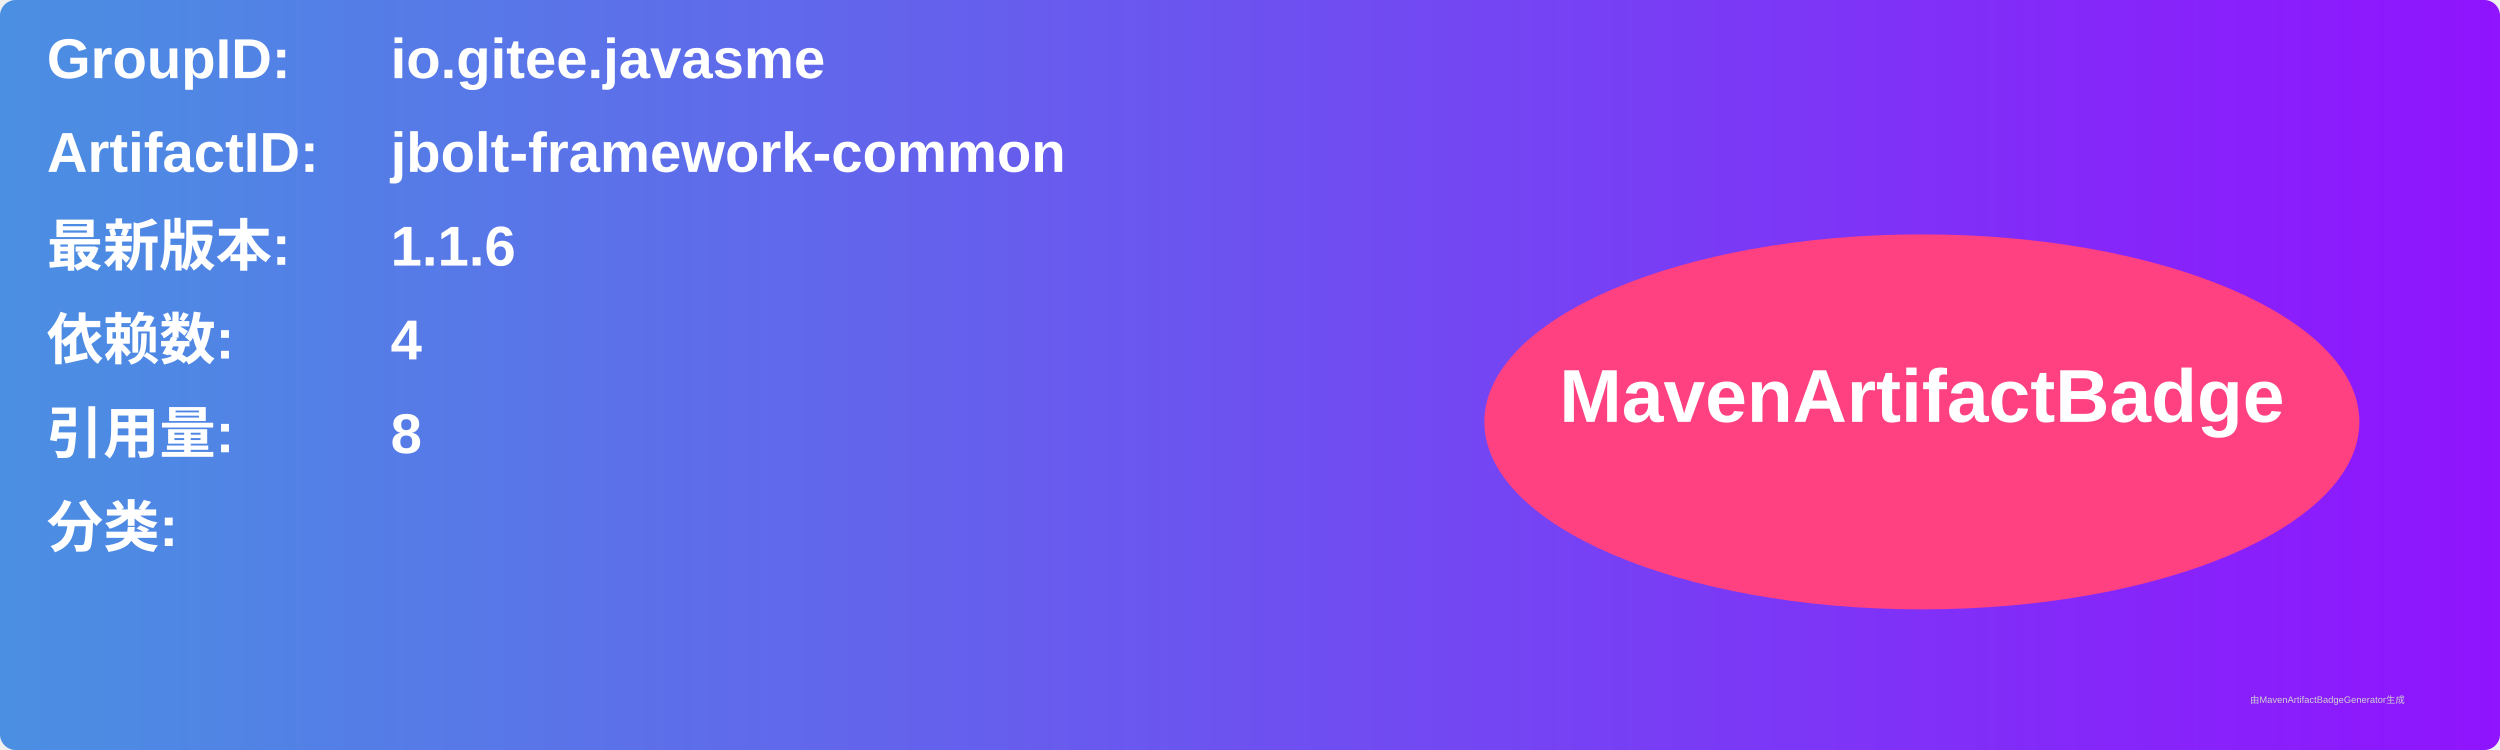
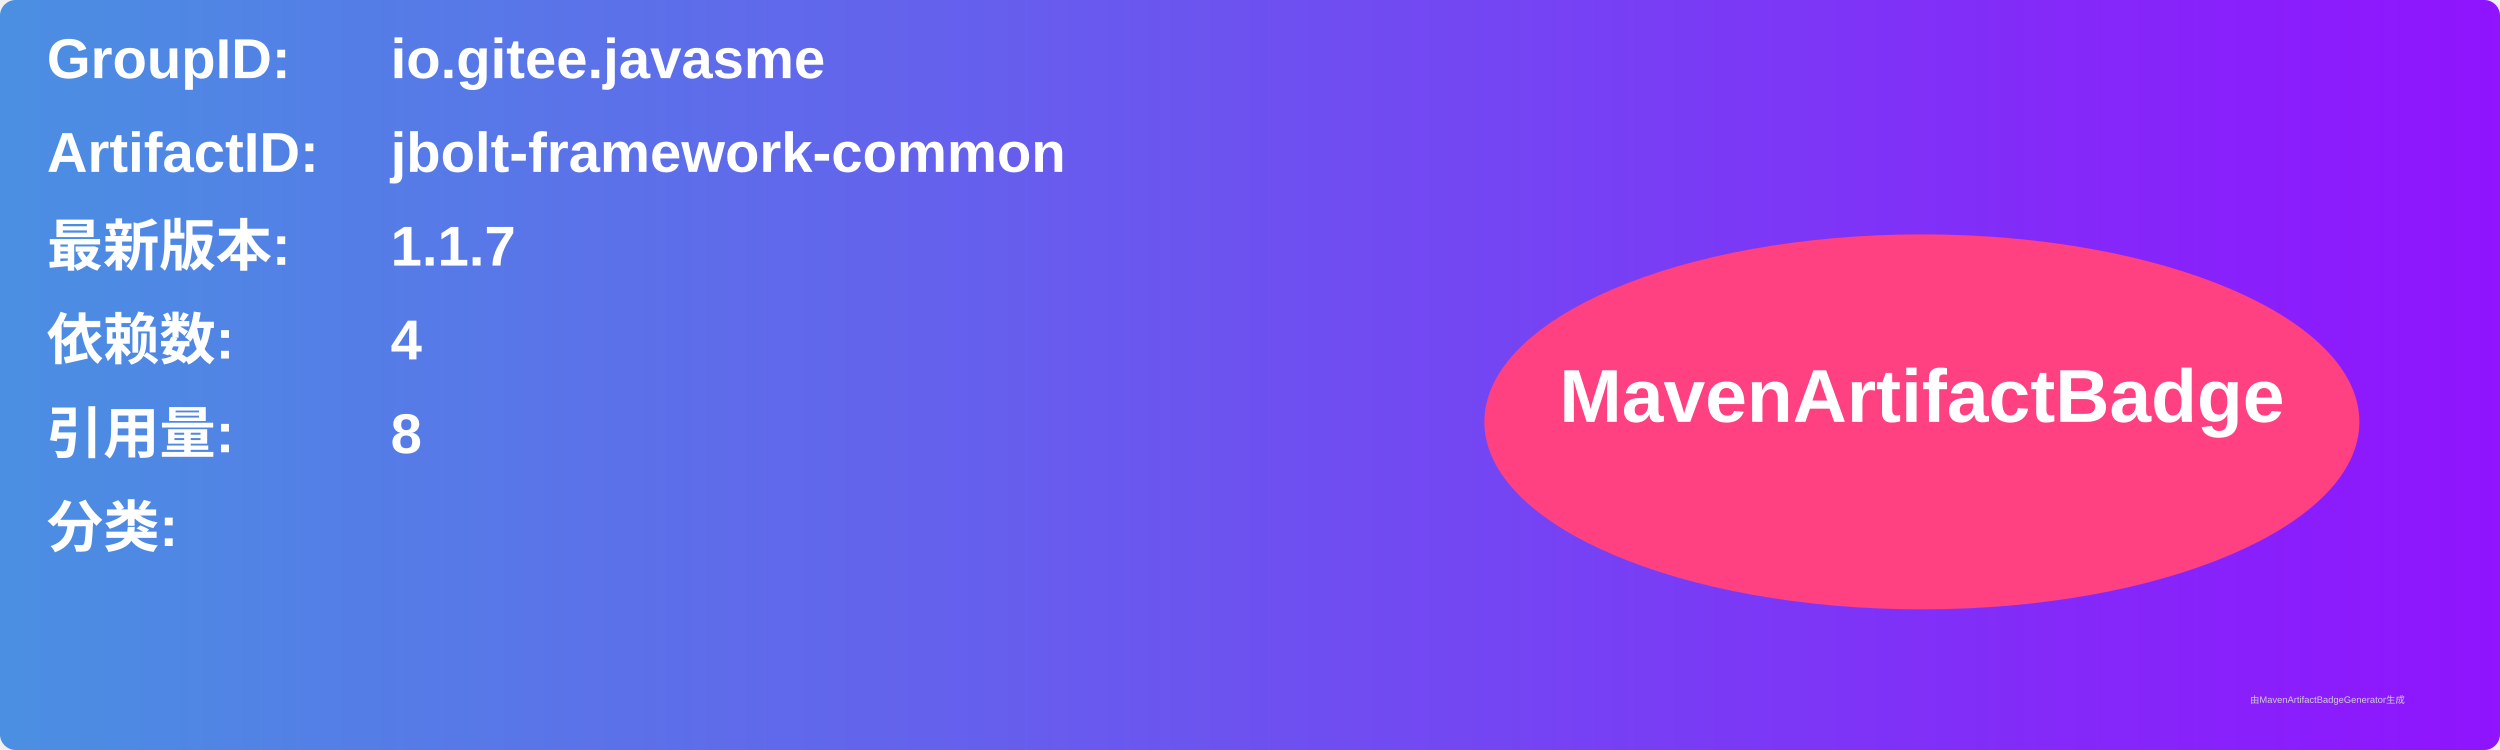
<svg xmlns="http://www.w3.org/2000/svg" width="800" height="240" viewBox="0 0 800 240">
  <linearGradient id="grad" x1="0%" y1="0%" x2="100%" y2="0%">
    <stop offset="0%" stop-color="#4a90e2" />
    <stop offset="100%" stop-color="#9013fe" />
  </linearGradient>
  <rect width="100%" height="100%" rx="5" ry="5" fill="url(#grad)" />
  <g transform="translate(15, 15)">
    <text x="0" y="10" font-family="Arial" font-size="18" fill="white" font-weight="bold" width="260">GroupID:</text>
    <text x="110" y="10" font-family="Arial" font-size="18" fill="white" font-weight="bold" width="460">io.gitee.javasme</text>
    <text x="0" y="40" font-family="Arial" font-size="18" fill="white" font-weight="bold" width="260">ArtifactID:</text>
    <text x="110" y="40" font-family="Arial" font-size="18" fill="white" font-weight="bold" width="460">jbolt-framework-common</text>
    <text x="0" y="70" font-family="Arial" font-size="18" fill="white" font-weight="bold">最新版本:</text>
    <text x="110" y="70" font-family="Arial" font-size="18" fill="white" font-weight="bold">
-       <tspan font-weight="bold">1.1.6</tspan>
+       <tspan font-weight="bold">1.1.7</tspan>
    </text>
    <text x="0" y="100" font-family="Arial" font-size="18" fill="white" font-weight="bold">依赖数: </text>
    <text x="110" y="100" font-family="Arial" font-size="18" fill="white">
      <tspan font-weight="bold">4</tspan>
    </text>
    <text x="0" y="130" font-family="Arial" font-size="18" fill="white" font-weight="bold">引用量: </text>
    <text x="110" y="130" font-family="Arial" font-size="18" fill="white">
      <tspan font-weight="bold">8</tspan>
    </text>
    <text x="0" y="160" font-family="Arial" font-size="18" fill="white" font-weight="bold">分类:</text>
    <text x="10" y="190" font-family="Arial" font-size="10" fill="white">
      <tspan font-weight="bold" />
    </text>
    <ellipse cx="600" cy="120" rx="140" ry="60" fill="#ff4081" />
    <text x="600" y="120" text-anchor="middle" font-family="Arial" font-size="24" fill="white" font-weight="bold">MavenArtifactBadge</text>
  </g>
  <text x="720" y="225" font-family="Arial" font-size="3" fill="#d0d0d0">由MavenArtifactBadgeGenerator生成</text>
</svg>
